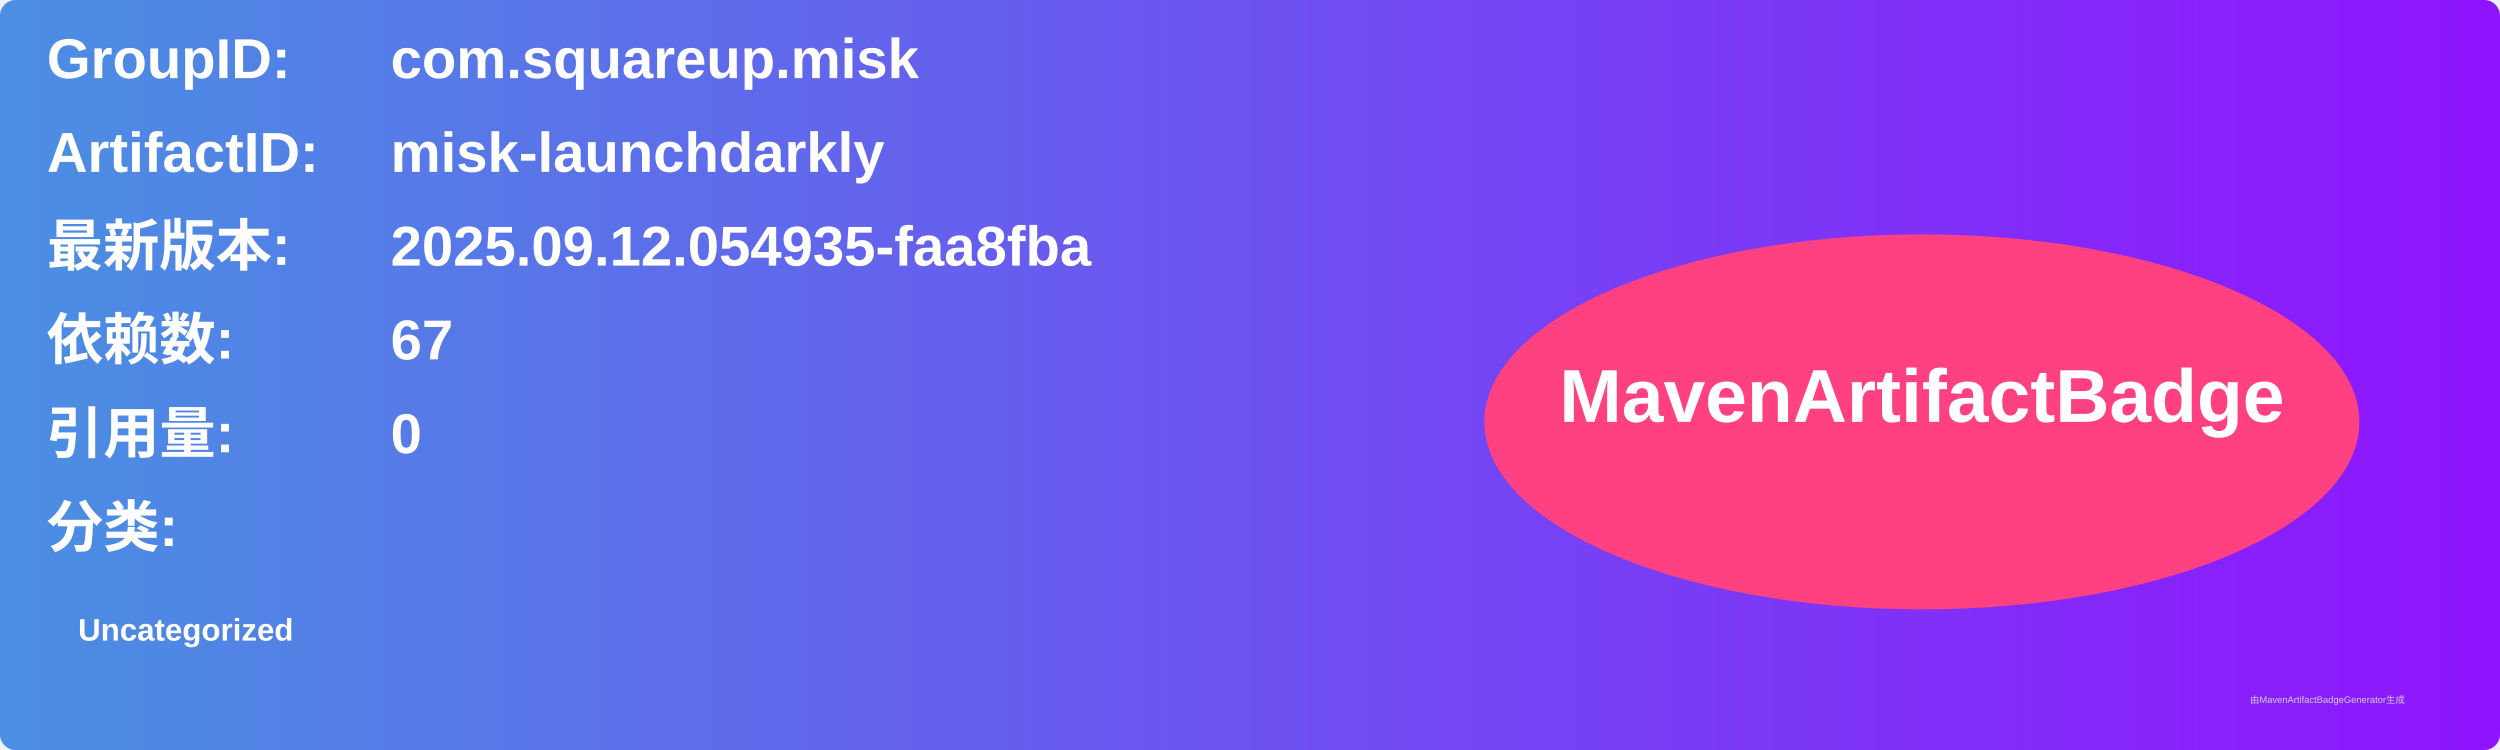
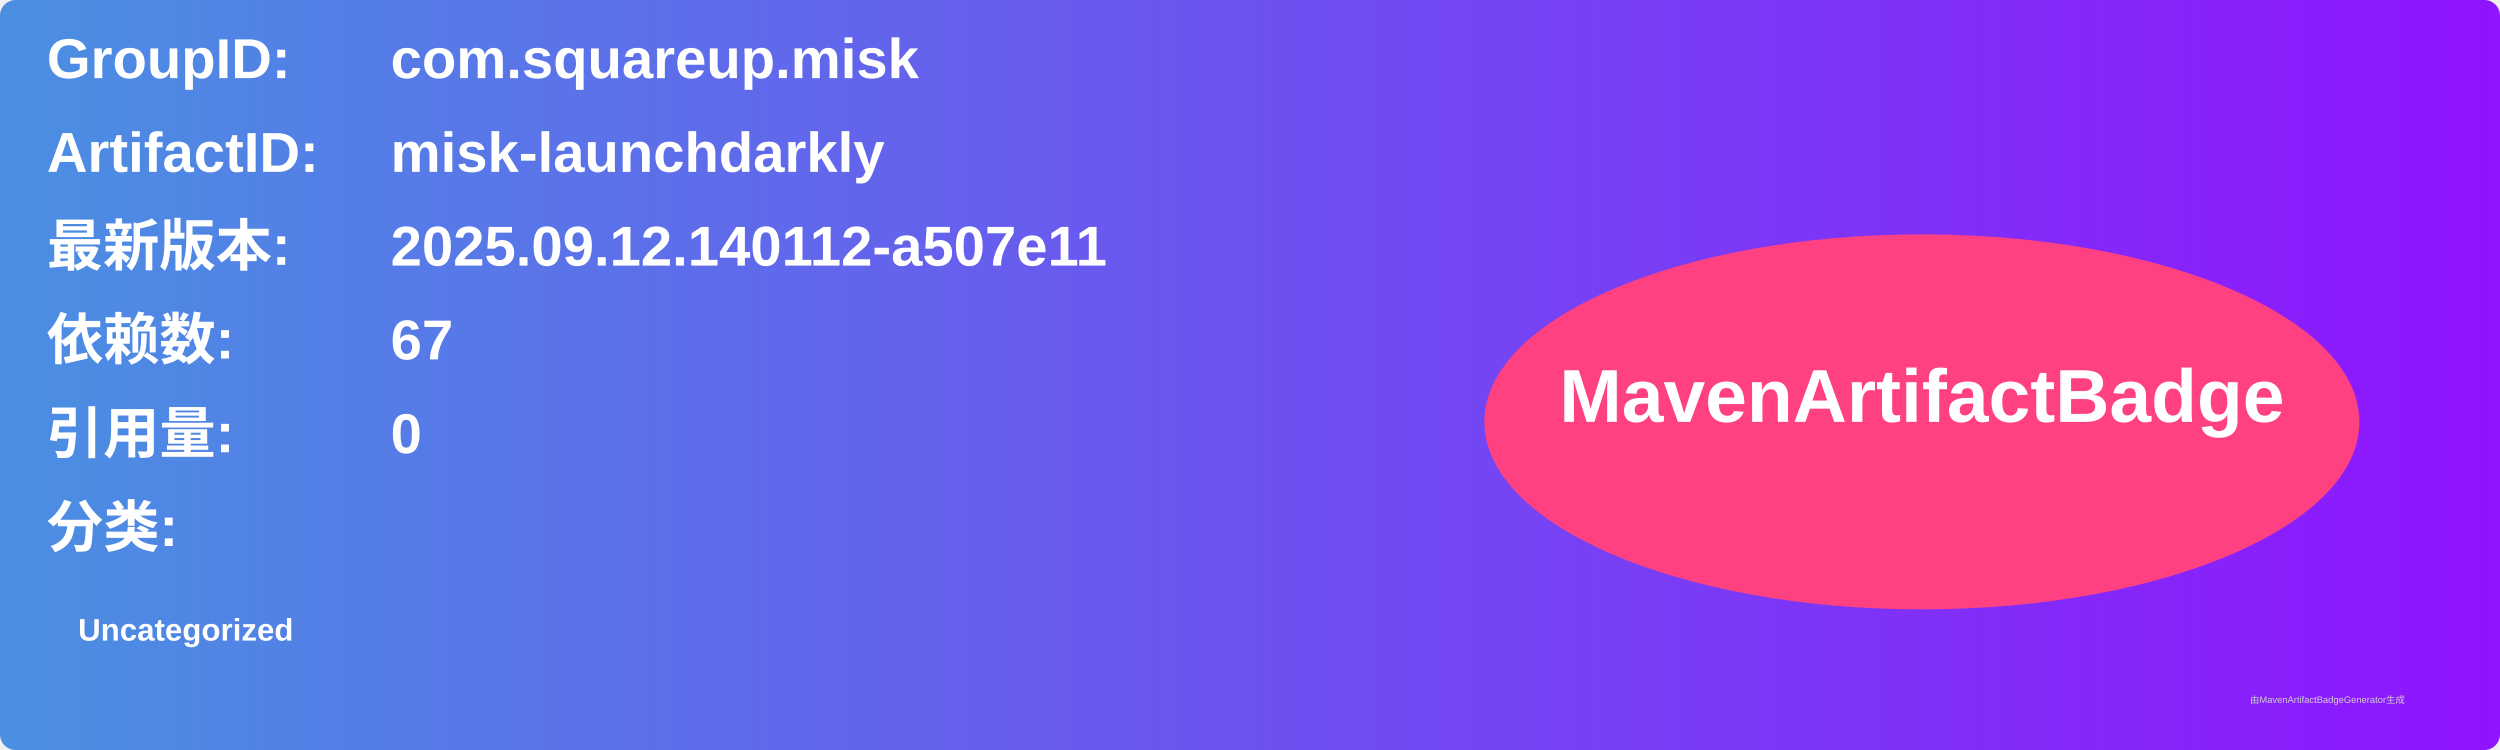
<svg xmlns="http://www.w3.org/2000/svg" width="800" height="240" viewBox="0 0 800 240">
  <linearGradient id="grad" x1="0%" y1="0%" x2="100%" y2="0%">
    <stop offset="0%" stop-color="#4a90e2" />
    <stop offset="100%" stop-color="#9013fe" />
  </linearGradient>
  <rect width="100%" height="100%" rx="5" ry="5" fill="url(#grad)" />
  <g transform="translate(15, 15)">
    <text x="0" y="10" font-family="Arial" font-size="18" fill="white" font-weight="bold" width="260">GroupID:</text>
    <text x="110" y="10" font-family="Arial" font-size="18" fill="white" font-weight="bold" width="460">com.squareup.misk</text>
    <text x="0" y="40" font-family="Arial" font-size="18" fill="white" font-weight="bold" width="260">ArtifactID:</text>
    <text x="110" y="40" font-family="Arial" font-size="18" fill="white" font-weight="bold" width="460">misk-launchdarkly</text>
    <text x="0" y="70" font-family="Arial" font-size="18" fill="white" font-weight="bold">最新版本:</text>
    <text x="110" y="70" font-family="Arial" font-size="18" fill="white" font-weight="bold">
-       <tspan font-weight="bold">2025.09.12.054935-faa8fba</tspan>
+       <tspan font-weight="bold">2025.09.12.140112-a507e11</tspan>
    </text>
    <text x="0" y="100" font-family="Arial" font-size="18" fill="white" font-weight="bold">依赖数: </text>
    <text x="110" y="100" font-family="Arial" font-size="18" fill="white">
      <tspan font-weight="bold">67</tspan>
    </text>
    <text x="0" y="130" font-family="Arial" font-size="18" fill="white" font-weight="bold">引用量: </text>
    <text x="110" y="130" font-family="Arial" font-size="18" fill="white">
      <tspan font-weight="bold">0</tspan>
    </text>
    <text x="0" y="160" font-family="Arial" font-size="18" fill="white" font-weight="bold">分类:</text>
    <text x="10" y="190" font-family="Arial" font-size="10" fill="white">
      <tspan font-weight="bold">Uncategorized</tspan>
    </text>
    <ellipse cx="600" cy="120" rx="140" ry="60" fill="#ff4081" />
    <text x="600" y="120" text-anchor="middle" font-family="Arial" font-size="24" fill="white" font-weight="bold">MavenArtifactBadge</text>
  </g>
  <text x="720" y="225" font-family="Arial" font-size="3" fill="#d0d0d0">由MavenArtifactBadgeGenerator生成</text>
</svg>
